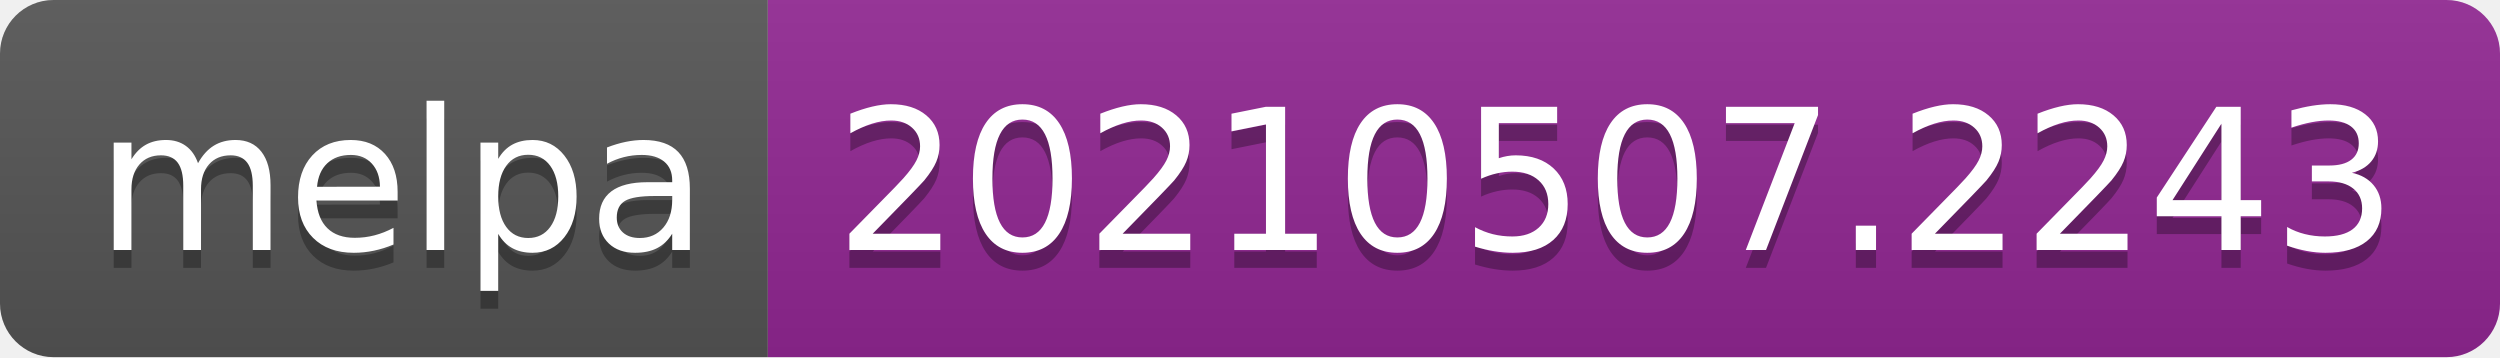
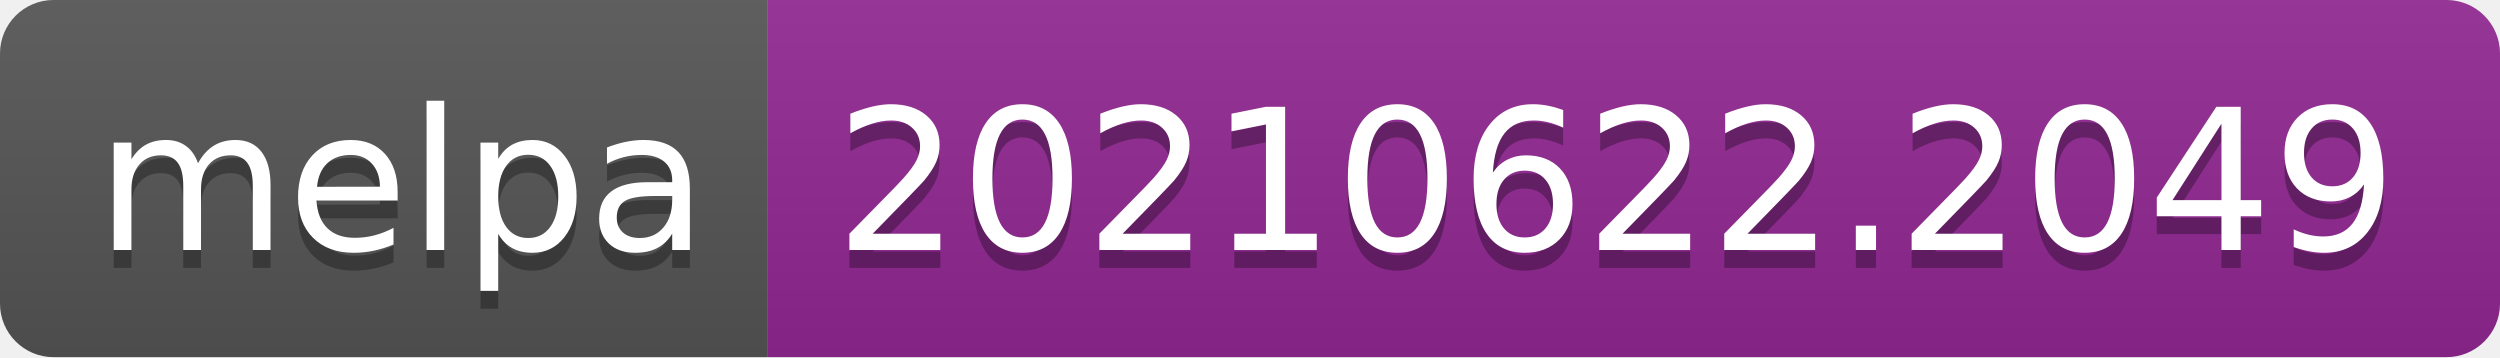
- <svg xmlns="http://www.w3.org/2000/svg" width="140" height="20" role="img" aria-label="melpa: 20210507.2243">
+ <svg xmlns="http://www.w3.org/2000/svg" width="140" height="20" role="img" aria-label="melpa: 20210622.2049">
  <linearGradient id="s" x2="0" y2="100%">
    <stop offset="0" stop-color="#bbb" stop-opacity=".1" />
    <stop offset="1" stop-opacity=".1" />
  </linearGradient>
  <clipPath id="r">
    <rect width="140" height="20" rx="3" fill="#fff" />
  </clipPath>
  <g clip-path="url(#r)">
    <rect width="43" height="20" fill="#555" />
    <rect x="43" width="97" height="20" fill="#922793" />
    <rect width="140" height="20" fill="url(#s)" />
  </g>
  <g fill="#fff" text-anchor="middle" font-family="Verdana,Geneva,DejaVu Sans,sans-serif" text-rendering="geometricPrecision" font-size="110">
    <text aria-hidden="true" x="225" y="150" fill="#010101" fill-opacity=".3" transform="scale(.1)" textLength="330">melpa</text>
    <text x="225" y="140" transform="scale(.1)" fill="#fff" textLength="330">melpa</text>
-     <text aria-hidden="true" x="905" y="150" fill="#010101" fill-opacity=".3" transform="scale(.1)" textLength="870">20210507.2243</text>
-     <text x="905" y="140" transform="scale(.1)" fill="#fff" textLength="870">20210507.2243</text>
+     <text aria-hidden="true" x="905" y="150" fill="#010101" fill-opacity=".3" transform="scale(.1)" textLength="870">20210622.2049</text>
+     <text x="905" y="140" transform="scale(.1)" fill="#fff" textLength="870">20210622.2049</text>
  </g>
</svg>
